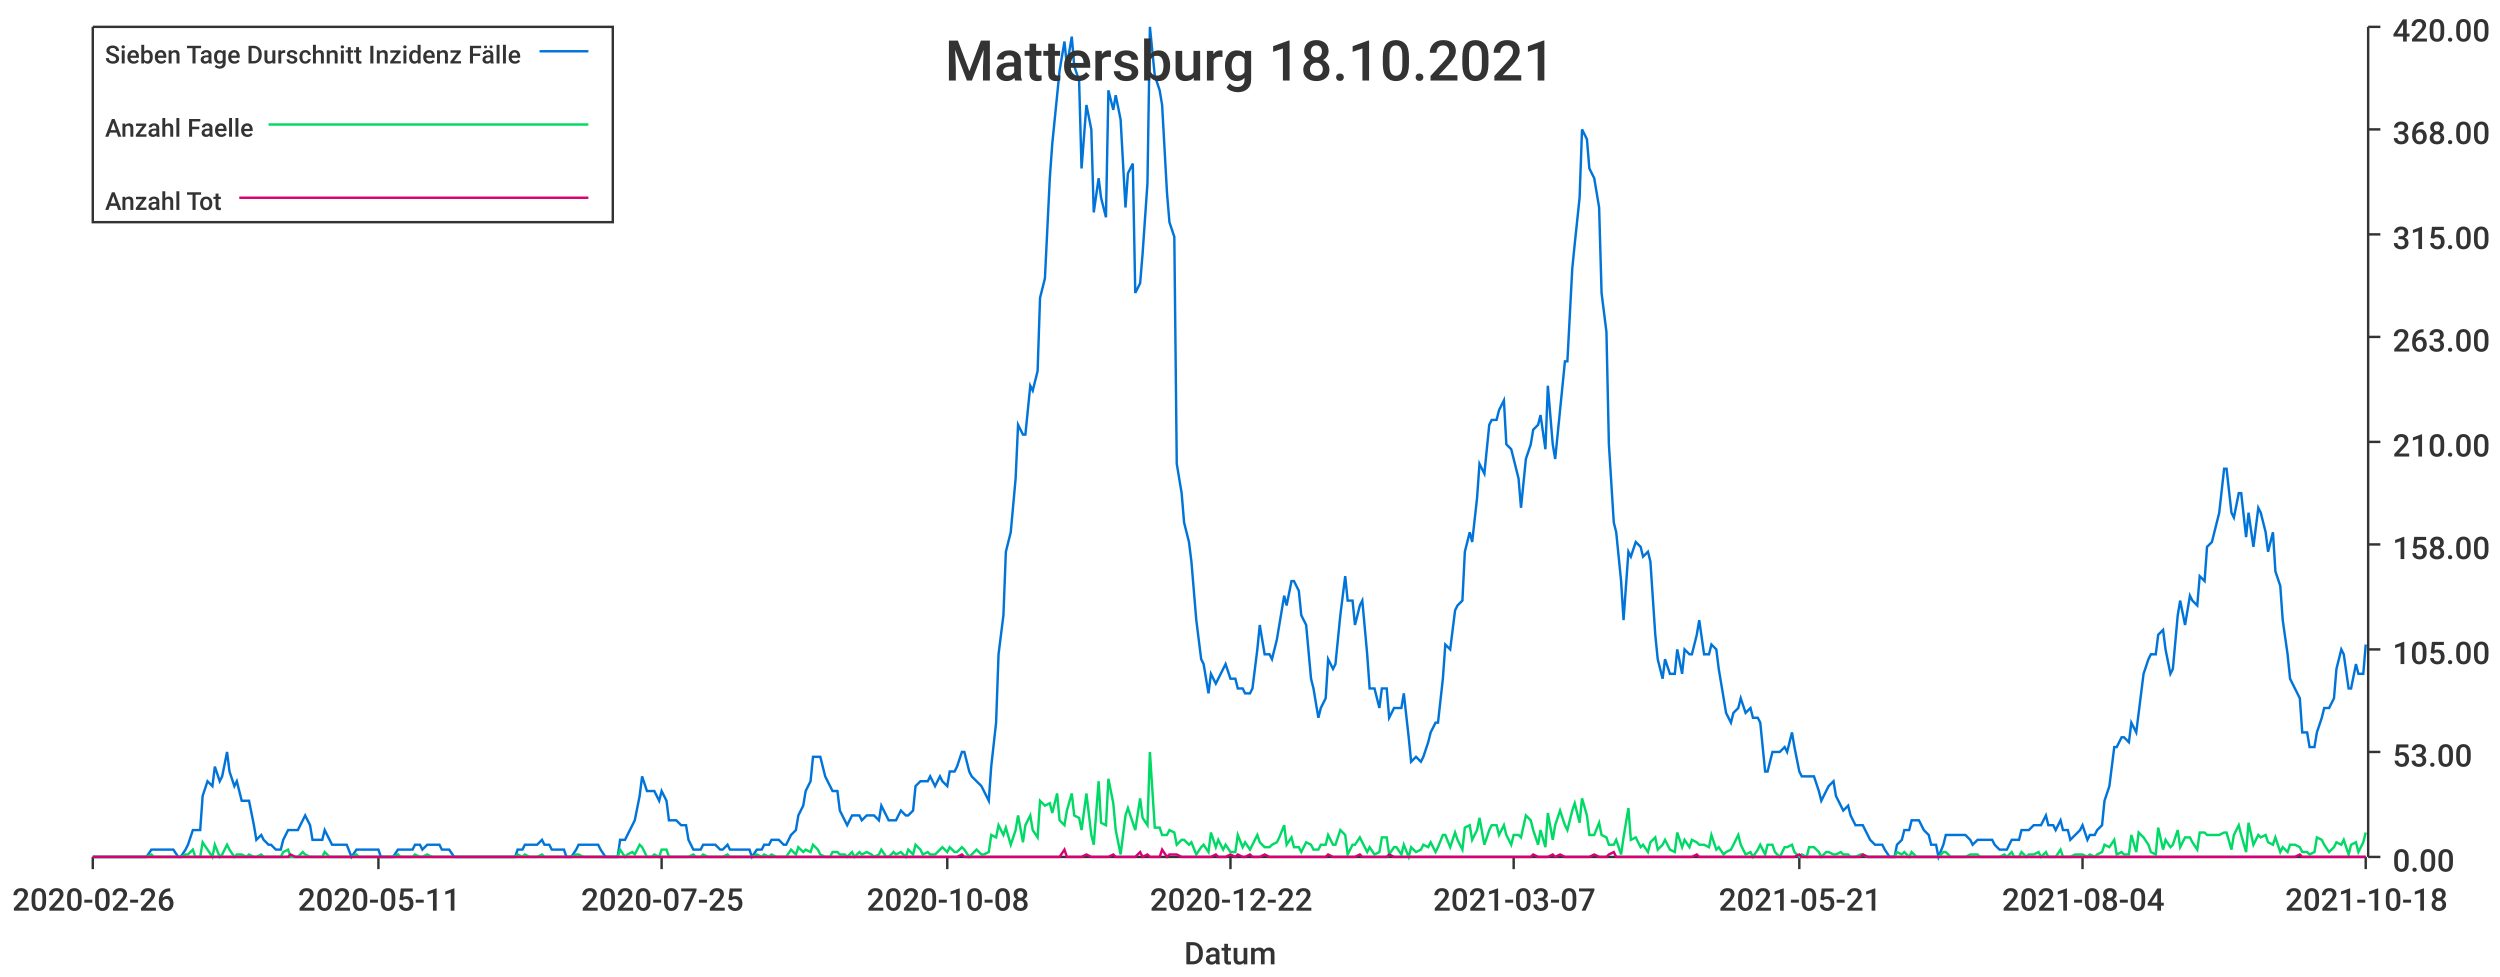
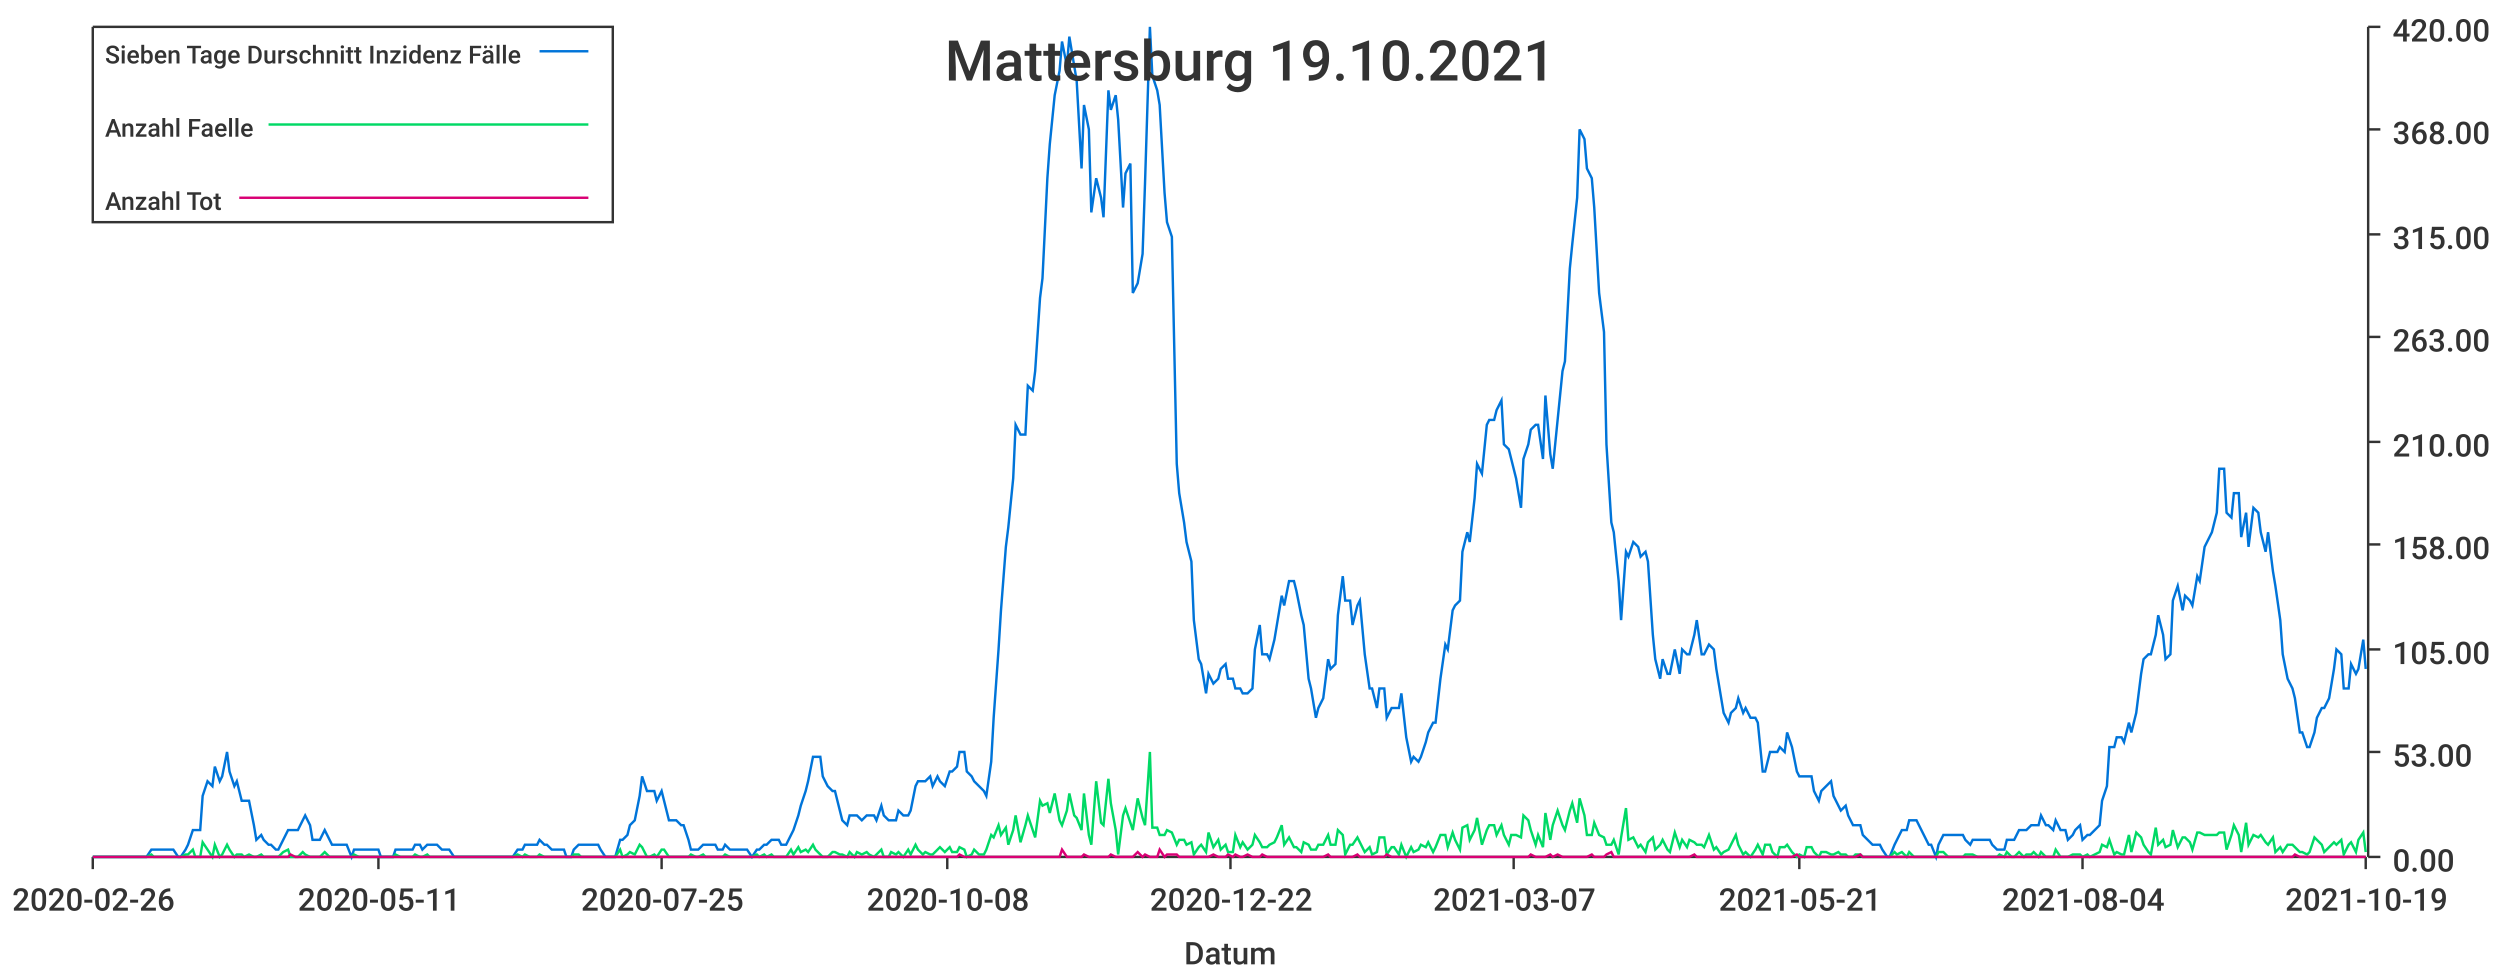
<svg xmlns="http://www.w3.org/2000/svg" width="1024" height="400">\n<path d="M 0 0 L 1024 0 L 1024 400 L 0 400 L 0 0" style="stroke-width:0;stroke:rgba(255,255,255,1.0);fill:rgba(255,255,255,1.0)" />
  <path d="M 38 11 L 969 11 L 969 351 L 38 351 L 38 11" style="stroke-width:0;stroke:rgba(255,255,255,1.0);fill:rgba(255,255,255,1.0)" />
  <path d="M 38 351 L 969 351" style="stroke-width:1;stroke:rgba(51,51,51,1.0);fill:none" />
  <path d="M 38 351 L 38 356" style="stroke-width:1;stroke:rgba(51,51,51,1.0);fill:none" />
  <text x="5" y="373" style="stroke-width:0;stroke:none;fill:rgba(51,51,51,1.0);font-size:12.8px;font-family:'Roboto Medium',sans-serif">2020-02-26</text>
  <path d="M 155 351 L 155 356" style="stroke-width:1;stroke:rgba(51,51,51,1.0);fill:none" />
  <text x="122" y="373" style="stroke-width:0;stroke:none;fill:rgba(51,51,51,1.0);font-size:12.8px;font-family:'Roboto Medium',sans-serif">2020-05-11</text>
  <path d="M 271 351 L 271 356" style="stroke-width:1;stroke:rgba(51,51,51,1.0);fill:none" />
  <text x="238" y="373" style="stroke-width:0;stroke:none;fill:rgba(51,51,51,1.0);font-size:12.8px;font-family:'Roboto Medium',sans-serif">2020-07-25</text>
  <path d="M 388 351 L 388 356" style="stroke-width:1;stroke:rgba(51,51,51,1.0);fill:none" />
  <text x="355" y="373" style="stroke-width:0;stroke:none;fill:rgba(51,51,51,1.0);font-size:12.8px;font-family:'Roboto Medium',sans-serif">2020-10-08</text>
  <path d="M 504 351 L 504 356" style="stroke-width:1;stroke:rgba(51,51,51,1.0);fill:none" />
  <text x="471" y="373" style="stroke-width:0;stroke:none;fill:rgba(51,51,51,1.0);font-size:12.8px;font-family:'Roboto Medium',sans-serif">2020-12-22</text>
  <path d="M 620 351 L 620 356" style="stroke-width:1;stroke:rgba(51,51,51,1.0);fill:none" />
  <text x="587" y="373" style="stroke-width:0;stroke:none;fill:rgba(51,51,51,1.0);font-size:12.8px;font-family:'Roboto Medium',sans-serif">2021-03-07</text>
  <path d="M 737 351 L 737 356" style="stroke-width:1;stroke:rgba(51,51,51,1.0);fill:none" />
  <text x="704" y="373" style="stroke-width:0;stroke:none;fill:rgba(51,51,51,1.0);font-size:12.8px;font-family:'Roboto Medium',sans-serif">2021-05-21</text>
  <path d="M 853 351 L 853 356" style="stroke-width:1;stroke:rgba(51,51,51,1.0);fill:none" />
  <text x="820" y="373" style="stroke-width:0;stroke:none;fill:rgba(51,51,51,1.0);font-size:12.8px;font-family:'Roboto Medium',sans-serif">2021-08-04</text>
  <path d="M 969 351 L 969 356" style="stroke-width:1;stroke:rgba(51,51,51,1.0);fill:none" />
-   <text x="936" y="373" style="stroke-width:0;stroke:none;fill:rgba(51,51,51,1.0);font-size:12.8px;font-family:'Roboto Medium',sans-serif">2021-10-18</text>
+   <text x="936" y="373" style="stroke-width:0;stroke:none;fill:rgba(51,51,51,1.0);font-size:12.8px;font-family:'Roboto Medium',sans-serif">2021-10-19</text>
  <text x="485" y="395" style="stroke-width:0;stroke:none;fill:rgba(51,51,51,1.0);font-size:12.8px;font-family:'Roboto Medium',sans-serif">Datum</text>
  <path d="M 970 351 L 970 11" style="stroke-width:1;stroke:rgba(51,51,51,1.0);fill:none" />
  <path d="M 970 351 L 975 351" style="stroke-width:1;stroke:rgba(51,51,51,1.0);fill:none" />
  <text x="980" y="357" style="stroke-width:0;stroke:none;fill:rgba(51,51,51,1.0);font-size:12.8px;font-family:'Roboto Medium',sans-serif">0.00</text>
  <path d="M 970 308 L 975 308" style="stroke-width:1;stroke:rgba(51,51,51,1.0);fill:none" />
  <text x="980" y="314" style="stroke-width:0;stroke:none;fill:rgba(51,51,51,1.0);font-size:12.8px;font-family:'Roboto Medium',sans-serif">53.00</text>
  <path d="M 970 266 L 975 266" style="stroke-width:1;stroke:rgba(51,51,51,1.0);fill:none" />
  <text x="980" y="272" style="stroke-width:0;stroke:none;fill:rgba(51,51,51,1.0);font-size:12.8px;font-family:'Roboto Medium',sans-serif">105.00</text>
  <path d="M 970 223 L 975 223" style="stroke-width:1;stroke:rgba(51,51,51,1.0);fill:none" />
  <text x="980" y="229" style="stroke-width:0;stroke:none;fill:rgba(51,51,51,1.0);font-size:12.8px;font-family:'Roboto Medium',sans-serif">158.00</text>
  <path d="M 970 181 L 975 181" style="stroke-width:1;stroke:rgba(51,51,51,1.0);fill:none" />
  <text x="980" y="187" style="stroke-width:0;stroke:none;fill:rgba(51,51,51,1.0);font-size:12.8px;font-family:'Roboto Medium',sans-serif">210.00</text>
  <path d="M 970 138 L 975 138" style="stroke-width:1;stroke:rgba(51,51,51,1.0);fill:none" />
  <text x="980" y="144" style="stroke-width:0;stroke:none;fill:rgba(51,51,51,1.0);font-size:12.8px;font-family:'Roboto Medium',sans-serif">263.00</text>
  <path d="M 970 96 L 975 96" style="stroke-width:1;stroke:rgba(51,51,51,1.0);fill:none" />
  <text x="980" y="102" style="stroke-width:0;stroke:none;fill:rgba(51,51,51,1.0);font-size:12.8px;font-family:'Roboto Medium',sans-serif">315.00</text>
  <path d="M 970 53 L 975 53" style="stroke-width:1;stroke:rgba(51,51,51,1.0);fill:none" />
  <text x="980" y="59" style="stroke-width:0;stroke:none;fill:rgba(51,51,51,1.0);font-size:12.8px;font-family:'Roboto Medium',sans-serif">368.00</text>
  <path d="M 970 11 L 975 11" style="stroke-width:1;stroke:rgba(51,51,51,1.0);fill:none" />
  <text x="980" y="17" style="stroke-width:0;stroke:none;fill:rgba(51,51,51,1.0);font-size:12.8px;font-family:'Roboto Medium',sans-serif">420.00</text>
-   <path d="M 38 351 L 40 351 L 42 351 L 43 351 L 45 351 L 46 351 L 48 351 L 49 351 L 51 351 L 52 351 L 54 351 L 56 351 L 57 351 L 59 351 L 60 351 L 62 348 L 63 348 L 65 348 L 66 348 L 68 348 L 70 348 L 71 348 L 73 351 L 74 351 L 76 348 L 77 346 L 79 340 L 80 340 L 82 340 L 83 326 L 85 320 L 87 322 L 88 314 L 90 320 L 91 318 L 93 308 L 94 316 L 96 322 L 97 320 L 99 328 L 101 328 L 102 328 L 104 338 L 105 344 L 107 342 L 108 344 L 110 346 L 111 346 L 113 348 L 115 348 L 116 344 L 118 340 L 119 340 L 121 340 L 122 340 L 124 336 L 125 334 L 127 338 L 128 344 L 130 344 L 132 344 L 133 340 L 135 344 L 136 346 L 138 346 L 139 346 L 141 346 L 142 346 L 144 351 L 146 348 L 147 348 L 149 348 L 150 348 L 152 348 L 153 348 L 155 348 L 156 351 L 158 351 L 160 351 L 161 351 L 163 348 L 164 348 L 166 348 L 167 348 L 169 348 L 170 346 L 172 346 L 173 348 L 175 346 L 177 346 L 178 346 L 180 346 L 181 348 L 183 348 L 184 348 L 186 351 L 187 351 L 189 351 L 191 351 L 192 351 L 194 351 L 195 351 L 197 351 L 198 351 L 200 351 L 201 351 L 203 351 L 205 351 L 206 351 L 208 351 L 209 351 L 211 351 L 212 348 L 214 348 L 215 346 L 217 346 L 218 346 L 220 346 L 222 344 L 223 346 L 225 346 L 226 348 L 228 348 L 229 348 L 231 348 L 232 351 L 234 351 L 236 348 L 237 346 L 239 346 L 240 346 L 242 346 L 243 346 L 245 346 L 246 348 L 248 351 L 250 351 L 251 351 L 253 351 L 254 344 L 256 344 L 257 342 L 259 338 L 260 336 L 262 326 L 263 318 L 265 324 L 267 324 L 268 324 L 270 328 L 271 324 L 273 328 L 274 336 L 276 336 L 277 336 L 279 338 L 281 338 L 282 344 L 284 348 L 285 348 L 287 348 L 288 346 L 290 346 L 291 346 L 293 346 L 295 348 L 296 348 L 298 346 L 299 348 L 301 348 L 302 348 L 304 348 L 305 348 L 307 348 L 308 351 L 310 348 L 312 348 L 313 346 L 315 346 L 316 344 L 318 344 L 319 344 L 321 346 L 322 346 L 324 342 L 326 340 L 327 334 L 329 330 L 330 324 L 332 320 L 333 310 L 335 310 L 336 310 L 338 318 L 340 322 L 341 324 L 343 324 L 344 332 L 346 336 L 347 338 L 349 334 L 350 334 L 352 334 L 353 336 L 355 334 L 357 334 L 358 334 L 360 336 L 361 330 L 363 334 L 364 336 L 366 336 L 367 336 L 369 332 L 371 334 L 372 334 L 374 332 L 375 322 L 377 320 L 378 320 L 380 320 L 381 318 L 383 322 L 385 318 L 386 320 L 388 322 L 389 316 L 391 316 L 392 314 L 394 308 L 395 308 L 397 316 L 398 318 L 400 320 L 402 322 L 403 324 L 405 328 L 406 314 L 408 296 L 409 268 L 411 252 L 412 226 L 414 218 L 416 196 L 417 174 L 419 178 L 420 178 L 422 158 L 423 160 L 425 152 L 426 122 L 428 114 L 430 73 L 431 59 L 433 39 L 434 29 L 436 17 L 437 27 L 439 15 L 440 27 L 442 33 L 443 69 L 445 43 L 447 53 L 448 87 L 450 73 L 451 81 L 453 89 L 454 37 L 456 45 L 457 39 L 459 49 L 461 85 L 462 71 L 464 67 L 465 120 L 467 116 L 468 104 L 470 75 L 471 11 L 473 31 L 475 37 L 476 43 L 478 79 L 479 91 L 481 97 L 482 190 L 484 202 L 485 214 L 487 222 L 488 230 L 490 254 L 492 270 L 493 272 L 495 284 L 496 276 L 498 280 L 499 278 L 501 274 L 502 272 L 504 278 L 506 278 L 507 282 L 509 282 L 510 284 L 512 284 L 513 282 L 515 266 L 516 256 L 518 268 L 520 268 L 521 270 L 523 262 L 524 256 L 526 244 L 527 248 L 529 238 L 530 238 L 532 242 L 533 252 L 535 256 L 537 278 L 538 282 L 540 294 L 541 290 L 543 286 L 544 270 L 546 274 L 547 272 L 549 252 L 551 236 L 552 246 L 554 246 L 555 256 L 557 248 L 558 246 L 560 268 L 561 282 L 563 282 L 565 290 L 566 282 L 568 282 L 569 294 L 571 290 L 572 290 L 574 290 L 575 284 L 577 302 L 578 312 L 580 310 L 582 312 L 583 310 L 585 304 L 586 300 L 588 296 L 589 296 L 591 278 L 592 264 L 594 266 L 596 250 L 597 248 L 599 246 L 600 226 L 602 218 L 603 222 L 605 204 L 606 190 L 608 194 L 610 174 L 611 172 L 613 172 L 614 168 L 616 164 L 617 182 L 619 184 L 620 188 L 622 196 L 623 208 L 625 188 L 627 182 L 628 176 L 630 174 L 631 170 L 633 184 L 634 158 L 636 182 L 637 188 L 639 168 L 641 148 L 642 148 L 644 110 L 645 100 L 647 81 L 648 53 L 650 57 L 651 69 L 653 73 L 655 85 L 656 120 L 658 136 L 659 182 L 661 214 L 662 218 L 664 238 L 665 254 L 667 226 L 668 228 L 670 222 L 672 224 L 673 228 L 675 226 L 676 230 L 678 260 L 679 270 L 681 278 L 682 270 L 684 276 L 686 276 L 687 266 L 689 276 L 690 266 L 692 268 L 693 268 L 695 260 L 696 254 L 698 268 L 700 268 L 701 264 L 703 266 L 704 274 L 706 286 L 707 292 L 709 296 L 710 292 L 712 290 L 713 286 L 715 292 L 717 290 L 718 294 L 720 294 L 721 296 L 723 316 L 724 316 L 726 308 L 727 308 L 729 308 L 731 306 L 732 308 L 734 300 L 735 306 L 737 316 L 738 318 L 740 318 L 741 318 L 743 318 L 745 324 L 746 328 L 748 324 L 749 322 L 751 320 L 752 326 L 754 330 L 755 332 L 757 330 L 758 334 L 760 338 L 762 338 L 763 338 L 765 342 L 766 344 L 768 346 L 769 346 L 771 346 L 772 348 L 774 351 L 776 351 L 777 346 L 779 344 L 780 340 L 782 340 L 783 336 L 785 336 L 786 336 L 788 340 L 790 342 L 791 346 L 793 346 L 794 351 L 796 346 L 797 342 L 799 342 L 800 342 L 802 342 L 803 342 L 805 342 L 807 344 L 808 346 L 810 344 L 811 344 L 813 344 L 814 344 L 816 344 L 817 346 L 819 348 L 821 348 L 822 348 L 824 344 L 825 344 L 827 344 L 828 340 L 830 340 L 831 340 L 833 338 L 835 338 L 836 338 L 838 334 L 839 338 L 841 338 L 842 340 L 844 336 L 845 340 L 847 340 L 848 344 L 850 342 L 852 340 L 853 338 L 855 344 L 856 342 L 858 342 L 859 340 L 861 338 L 862 328 L 864 322 L 866 306 L 867 306 L 869 302 L 870 302 L 872 304 L 873 296 L 875 300 L 876 292 L 878 276 L 880 270 L 881 268 L 883 268 L 884 260 L 886 258 L 887 266 L 889 276 L 890 274 L 892 252 L 893 246 L 895 256 L 897 244 L 898 246 L 900 248 L 901 236 L 903 238 L 904 224 L 906 222 L 907 218 L 909 210 L 911 192 L 912 192 L 914 210 L 915 212 L 917 202 L 918 202 L 920 220 L 921 210 L 923 224 L 925 208 L 926 210 L 928 218 L 929 226 L 931 218 L 932 234 L 934 240 L 935 254 L 937 268 L 938 278 L 940 282 L 942 286 L 943 300 L 945 300 L 946 306 L 948 306 L 949 300 L 951 294 L 952 290 L 954 290 L 956 286 L 957 274 L 959 266 L 960 268 L 962 282 L 963 282 L 965 272 L 966 276 L 968 276 L 969 264" style="stroke-width:1;stroke:rgba(0,116,217,1.0);fill:none" />
-   <path d="M 38 351 L 40 351 L 42 351 L 43 351 L 45 351 L 46 351 L 48 351 L 49 351 L 51 351 L 52 351 L 54 351 L 56 351 L 57 351 L 59 351 L 60 351 L 62 350 L 63 351 L 65 351 L 66 351 L 68 351 L 70 351 L 71 351 L 73 351 L 74 351 L 76 350 L 77 350 L 79 348 L 80 351 L 82 351 L 83 345 L 85 348 L 87 351 L 88 346 L 90 351 L 91 350 L 93 346 L 94 348 L 96 351 L 97 350 L 99 350 L 101 351 L 102 350 L 104 351 L 105 351 L 107 350 L 108 351 L 110 351 L 111 351 L 113 351 L 115 351 L 116 349 L 118 348 L 119 351 L 121 351 L 122 351 L 124 349 L 125 350 L 127 351 L 128 351 L 130 351 L 132 351 L 133 349 L 135 351 L 136 351 L 138 351 L 139 351 L 141 351 L 142 351 L 144 351 L 146 350 L 147 351 L 149 351 L 150 351 L 152 351 L 153 351 L 155 351 L 156 351 L 158 351 L 160 351 L 161 351 L 163 350 L 164 351 L 166 351 L 167 351 L 169 351 L 170 350 L 172 351 L 173 351 L 175 350 L 177 351 L 178 351 L 180 351 L 181 351 L 183 351 L 184 351 L 186 351 L 187 351 L 189 351 L 191 351 L 192 351 L 194 351 L 195 351 L 197 351 L 198 351 L 200 351 L 201 351 L 203 351 L 205 351 L 206 351 L 208 351 L 209 351 L 211 351 L 212 350 L 214 351 L 215 350 L 217 351 L 218 351 L 220 351 L 222 350 L 223 351 L 225 351 L 226 351 L 228 351 L 229 351 L 231 351 L 232 351 L 234 351 L 236 350 L 237 350 L 239 351 L 240 351 L 242 351 L 243 351 L 245 351 L 246 351 L 248 351 L 250 351 L 251 351 L 253 351 L 254 348 L 256 351 L 257 350 L 259 349 L 260 350 L 262 346 L 263 347 L 265 351 L 267 351 L 268 350 L 270 351 L 271 348 L 273 348 L 274 351 L 276 351 L 277 351 L 279 351 L 281 351 L 282 351 L 284 350 L 285 351 L 287 351 L 288 350 L 290 351 L 291 351 L 293 351 L 295 351 L 296 351 L 298 350 L 299 351 L 301 351 L 302 351 L 304 351 L 305 351 L 307 351 L 308 351 L 310 350 L 312 351 L 313 350 L 315 351 L 316 350 L 318 351 L 319 351 L 321 351 L 322 351 L 324 348 L 326 350 L 327 347 L 329 349 L 330 348 L 332 349 L 333 346 L 335 348 L 336 350 L 338 351 L 340 351 L 341 349 L 343 349 L 344 350 L 346 350 L 347 351 L 349 349 L 350 351 L 352 349 L 353 350 L 355 349 L 357 350 L 358 351 L 360 350 L 361 348 L 363 351 L 364 351 L 366 349 L 367 350 L 369 349 L 371 351 L 372 348 L 374 350 L 375 346 L 377 348 L 378 350 L 380 349 L 381 350 L 383 350 L 385 348 L 386 347 L 388 349 L 389 347 L 391 349 L 392 349 L 394 347 L 395 348 L 397 351 L 398 350 L 400 348 L 402 350 L 403 350 L 405 349 L 406 342 L 408 343 L 409 338 L 411 342 L 412 339 L 414 346 L 416 340 L 417 334 L 419 345 L 420 338 L 422 334 L 423 340 L 425 343 L 426 328 L 428 330 L 430 329 L 431 333 L 433 325 L 434 336 L 436 338 L 437 332 L 439 325 L 440 334 L 442 335 L 443 340 L 445 325 L 447 342 L 448 346 L 450 320 L 451 337 L 453 338 L 454 319 L 456 329 L 457 340 L 459 350 L 461 334 L 462 331 L 464 337 L 465 340 L 467 327 L 468 335 L 470 338 L 471 308 L 473 339 L 475 339 L 476 342 L 478 342 L 479 340 L 481 341 L 482 346 L 484 344 L 485 344 L 487 346 L 488 345 L 490 350 L 492 347 L 493 346 L 495 349 L 496 341 L 498 347 L 499 344 L 501 348 L 502 346 L 504 349 L 506 349 L 507 342 L 509 347 L 510 345 L 512 348 L 513 346 L 515 342 L 516 345 L 518 347 L 520 347 L 521 346 L 523 345 L 524 343 L 526 338 L 527 346 L 529 343 L 530 347 L 532 347 L 533 349 L 535 345 L 537 346 L 538 348 L 540 348 L 541 346 L 543 346 L 544 342 L 546 346 L 547 346 L 549 340 L 551 342 L 552 350 L 554 346 L 555 346 L 557 343 L 558 345 L 560 349 L 561 347 L 563 350 L 565 349 L 566 343 L 568 343 L 569 350 L 571 347 L 572 347 L 574 350 L 575 346 L 577 351 L 578 347 L 580 349 L 582 348 L 583 346 L 585 347 L 586 345 L 588 349 L 589 347 L 591 342 L 592 342 L 594 347 L 596 341 L 597 344 L 599 348 L 600 339 L 602 338 L 603 344 L 605 340 L 606 335 L 608 346 L 610 340 L 611 338 L 613 338 L 614 342 L 616 338 L 617 342 L 619 346 L 620 342 L 622 342 L 623 343 L 625 334 L 627 336 L 628 340 L 630 346 L 631 340 L 633 347 L 634 333 L 636 344 L 637 338 L 639 332 L 641 338 L 642 340 L 644 332 L 645 329 L 647 337 L 648 327 L 650 334 L 651 342 L 653 342 L 655 337 L 656 342 L 658 343 L 659 346 L 661 346 L 662 344 L 664 350 L 665 343 L 667 331 L 668 344 L 670 343 L 672 347 L 673 346 L 675 349 L 676 345 L 678 343 L 679 348 L 681 346 L 682 344 L 684 348 L 686 349 L 687 341 L 689 347 L 690 344 L 692 347 L 693 344 L 695 345 L 696 346 L 698 346 L 700 347 L 701 342 L 703 348 L 704 347 L 706 350 L 707 349 L 709 348 L 710 346 L 712 342 L 713 346 L 715 350 L 717 349 L 718 351 L 720 348 L 721 346 L 723 350 L 724 346 L 726 346 L 727 349 L 729 351 L 731 347 L 732 347 L 734 346 L 735 349 L 737 351 L 738 350 L 740 351 L 741 347 L 743 347 L 745 349 L 746 351 L 748 349 L 749 349 L 751 350 L 752 350 L 754 349 L 755 350 L 757 350 L 758 351 L 760 351 L 762 350 L 763 350 L 765 351 L 766 351 L 768 351 L 769 351 L 771 351 L 772 351 L 774 351 L 776 351 L 777 349 L 779 350 L 780 349 L 782 351 L 783 349 L 785 351 L 786 351 L 788 351 L 790 351 L 791 351 L 793 351 L 794 351 L 796 349 L 797 349 L 799 351 L 800 351 L 802 351 L 803 351 L 805 351 L 807 350 L 808 350 L 810 350 L 811 351 L 813 351 L 814 351 L 816 351 L 817 351 L 819 351 L 821 350 L 822 351 L 824 349 L 825 351 L 827 351 L 828 349 L 830 351 L 831 350 L 833 350 L 835 349 L 836 351 L 838 349 L 839 351 L 841 351 L 842 351 L 844 348 L 845 351 L 847 351 L 848 351 L 850 350 L 852 350 L 853 350 L 855 351 L 856 350 L 858 351 L 859 350 L 861 349 L 862 346 L 864 347 L 866 344 L 867 350 L 869 349 L 870 350 L 872 350 L 873 342 L 875 349 L 876 341 L 878 343 L 880 346 L 881 349 L 883 350 L 884 339 L 886 348 L 887 344 L 889 347 L 890 346 L 892 340 L 893 347 L 895 343 L 897 343 L 898 345 L 900 348 L 901 341 L 903 341 L 904 342 L 906 342 L 907 342 L 909 342 L 911 341 L 912 341 L 914 348 L 915 342 L 917 338 L 918 342 L 920 349 L 921 337 L 923 346 L 925 342 L 926 343 L 928 342 L 929 345 L 931 346 L 932 343 L 934 349 L 935 347 L 937 349 L 938 346 L 940 346 L 942 347 L 943 349 L 945 349 L 946 350 L 948 349 L 949 343 L 951 344 L 952 346 L 954 349 L 956 347 L 957 345 L 959 346 L 960 344 L 962 350 L 963 346 L 965 345 L 966 349 L 968 345 L 969 341" style="stroke-width:1;stroke:rgba(0,217,101,1.0);fill:none" />
-   <path d="M 38 351 L 40 351 L 42 351 L 43 351 L 45 351 L 46 351 L 48 351 L 49 351 L 51 351 L 52 351 L 54 351 L 56 351 L 57 351 L 59 351 L 60 351 L 62 351 L 63 351 L 65 351 L 66 351 L 68 351 L 70 351 L 71 351 L 73 351 L 74 351 L 76 351 L 77 351 L 79 351 L 80 351 L 82 351 L 83 351 L 85 351 L 87 351 L 88 351 L 90 351 L 91 351 L 93 351 L 94 351 L 96 351 L 97 351 L 99 351 L 101 351 L 102 351 L 104 351 L 105 351 L 107 351 L 108 351 L 110 351 L 111 351 L 113 351 L 115 351 L 116 351 L 118 351 L 119 350 L 121 351 L 122 351 L 124 351 L 125 351 L 127 351 L 128 351 L 130 351 L 132 351 L 133 351 L 135 351 L 136 351 L 138 351 L 139 351 L 141 351 L 142 351 L 144 351 L 146 351 L 147 351 L 149 351 L 150 351 L 152 351 L 153 351 L 155 351 L 156 351 L 158 351 L 160 351 L 161 351 L 163 351 L 164 351 L 166 351 L 167 351 L 169 351 L 170 351 L 172 351 L 173 351 L 175 351 L 177 351 L 178 351 L 180 351 L 181 351 L 183 351 L 184 351 L 186 351 L 187 351 L 189 351 L 191 351 L 192 351 L 194 351 L 195 351 L 197 351 L 198 351 L 200 351 L 201 351 L 203 351 L 205 351 L 206 351 L 208 351 L 209 351 L 211 351 L 212 351 L 214 351 L 215 351 L 217 351 L 218 351 L 220 351 L 222 351 L 223 351 L 225 351 L 226 351 L 228 351 L 229 351 L 231 351 L 232 351 L 234 351 L 236 351 L 237 351 L 239 351 L 240 351 L 242 351 L 243 351 L 245 351 L 246 351 L 248 351 L 250 351 L 251 351 L 253 351 L 254 351 L 256 351 L 257 351 L 259 351 L 260 351 L 262 351 L 263 351 L 265 351 L 267 351 L 268 351 L 270 351 L 271 351 L 273 351 L 274 351 L 276 351 L 277 351 L 279 351 L 281 351 L 282 351 L 284 351 L 285 351 L 287 351 L 288 351 L 290 351 L 291 351 L 293 351 L 295 351 L 296 351 L 298 351 L 299 351 L 301 351 L 302 351 L 304 351 L 305 351 L 307 351 L 308 351 L 310 351 L 312 351 L 313 351 L 315 351 L 316 351 L 318 351 L 319 351 L 321 351 L 322 351 L 324 351 L 326 351 L 327 351 L 329 351 L 330 351 L 332 351 L 333 351 L 335 351 L 336 351 L 338 351 L 340 351 L 341 351 L 343 351 L 344 351 L 346 351 L 347 351 L 349 351 L 350 351 L 352 351 L 353 351 L 355 351 L 357 351 L 358 351 L 360 351 L 361 351 L 363 351 L 364 351 L 366 351 L 367 351 L 369 351 L 371 351 L 372 351 L 374 351 L 375 351 L 377 351 L 378 351 L 380 351 L 381 351 L 383 351 L 385 351 L 386 351 L 388 351 L 389 351 L 391 351 L 392 351 L 394 350 L 395 351 L 397 351 L 398 351 L 400 351 L 402 351 L 403 351 L 405 351 L 406 351 L 408 351 L 409 351 L 411 351 L 412 351 L 414 351 L 416 351 L 417 351 L 419 351 L 420 351 L 422 351 L 423 351 L 425 351 L 426 351 L 428 351 L 430 351 L 431 351 L 433 351 L 434 351 L 436 348 L 437 351 L 439 351 L 440 351 L 442 351 L 443 351 L 445 350 L 447 351 L 448 351 L 450 351 L 451 351 L 453 351 L 454 351 L 456 350 L 457 351 L 459 351 L 461 351 L 462 351 L 464 351 L 465 351 L 467 349 L 468 351 L 470 350 L 471 351 L 473 351 L 475 351 L 476 348 L 478 351 L 479 350 L 481 350 L 482 350 L 484 351 L 485 351 L 487 351 L 488 351 L 490 351 L 492 351 L 493 351 L 495 351 L 496 351 L 498 350 L 499 351 L 501 351 L 502 351 L 504 350 L 506 351 L 507 350 L 509 351 L 510 351 L 512 350 L 513 351 L 515 351 L 516 351 L 518 350 L 520 351 L 521 351 L 523 351 L 524 351 L 526 351 L 527 351 L 529 351 L 530 351 L 532 351 L 533 351 L 535 351 L 537 351 L 538 351 L 540 351 L 541 351 L 543 351 L 544 350 L 546 351 L 547 351 L 549 351 L 551 351 L 552 351 L 554 351 L 555 351 L 557 350 L 558 351 L 560 351 L 561 351 L 563 351 L 565 351 L 566 351 L 568 351 L 569 350 L 571 351 L 572 351 L 574 351 L 575 351 L 577 351 L 578 351 L 580 351 L 582 351 L 583 351 L 585 351 L 586 351 L 588 351 L 589 351 L 591 351 L 592 351 L 594 351 L 596 351 L 597 351 L 599 351 L 600 351 L 602 351 L 603 351 L 605 351 L 606 351 L 608 351 L 610 351 L 611 351 L 613 351 L 614 351 L 616 351 L 617 351 L 619 351 L 620 351 L 622 351 L 623 351 L 625 351 L 627 351 L 628 350 L 630 351 L 631 351 L 633 351 L 634 351 L 636 350 L 637 351 L 639 350 L 641 351 L 642 351 L 644 351 L 645 351 L 647 351 L 648 351 L 650 351 L 651 351 L 653 350 L 655 351 L 656 351 L 658 351 L 659 350 L 661 349 L 662 351 L 664 351 L 665 351 L 667 351 L 668 351 L 670 351 L 672 351 L 673 351 L 675 351 L 676 351 L 678 351 L 679 351 L 681 351 L 682 351 L 684 351 L 686 351 L 687 351 L 689 351 L 690 351 L 692 351 L 693 351 L 695 350 L 696 351 L 698 351 L 700 351 L 701 351 L 703 351 L 704 351 L 706 351 L 707 351 L 709 351 L 710 351 L 712 351 L 713 351 L 715 351 L 717 351 L 718 351 L 720 351 L 721 351 L 723 351 L 724 351 L 726 351 L 727 351 L 729 351 L 731 351 L 732 351 L 734 351 L 735 351 L 737 350 L 738 351 L 740 351 L 741 351 L 743 351 L 745 351 L 746 351 L 748 351 L 749 351 L 751 351 L 752 351 L 754 351 L 755 351 L 757 351 L 758 351 L 760 351 L 762 351 L 763 350 L 765 351 L 766 351 L 768 351 L 769 351 L 771 351 L 772 351 L 774 351 L 776 351 L 777 351 L 779 351 L 780 351 L 782 351 L 783 351 L 785 351 L 786 351 L 788 351 L 790 351 L 791 351 L 793 351 L 794 351 L 796 351 L 797 351 L 799 351 L 800 351 L 802 351 L 803 351 L 805 351 L 807 351 L 808 351 L 810 351 L 811 351 L 813 351 L 814 351 L 816 351 L 817 351 L 819 351 L 821 351 L 822 351 L 824 351 L 825 351 L 827 351 L 828 351 L 830 351 L 831 351 L 833 351 L 835 351 L 836 351 L 838 351 L 839 351 L 841 351 L 842 351 L 844 351 L 845 351 L 847 351 L 848 351 L 850 351 L 852 351 L 853 351 L 855 351 L 856 351 L 858 351 L 859 351 L 861 351 L 862 351 L 864 351 L 866 351 L 867 351 L 869 351 L 870 351 L 872 351 L 873 351 L 875 351 L 876 351 L 878 351 L 880 351 L 881 351 L 883 351 L 884 351 L 886 351 L 887 351 L 889 351 L 890 351 L 892 351 L 893 351 L 895 351 L 897 351 L 898 351 L 900 351 L 901 351 L 903 351 L 904 351 L 906 351 L 907 351 L 909 351 L 911 351 L 912 351 L 914 351 L 915 351 L 917 351 L 918 351 L 920 351 L 921 351 L 923 351 L 925 351 L 926 351 L 928 351 L 929 351 L 931 351 L 932 351 L 934 351 L 935 351 L 937 351 L 938 351 L 940 351 L 942 350 L 943 351 L 945 351 L 946 351 L 948 351 L 949 351 L 951 351 L 952 351 L 954 351 L 956 351 L 957 351 L 959 351 L 960 351 L 962 351 L 963 351 L 965 351 L 966 351 L 968 351 L 969 351" style="stroke-width:1;stroke:rgba(217,0,116,1.0);fill:none" />
-   <text x="387" y="33" style="stroke-width:0;stroke:none;fill:rgba(51,51,51,1.0);font-size:23.0px;font-family:'Roboto Medium',sans-serif">Mattersburg 18.10.2021</text>
+   <path d="M 38 351 L 40 351 L 42 351 L 43 351 L 45 351 L 46 351 L 48 351 L 49 351 L 51 351 L 52 351 L 54 351 L 56 351 L 57 351 L 59 351 L 60 351 L 62 348 L 63 348 L 65 348 L 66 348 L 68 348 L 69 348 L 71 348 L 73 351 L 74 351 L 76 348 L 77 346 L 79 340 L 80 340 L 82 340 L 83 326 L 85 320 L 87 322 L 88 314 L 90 320 L 91 318 L 93 308 L 94 316 L 96 322 L 97 320 L 99 328 L 100 328 L 102 328 L 104 338 L 105 344 L 107 342 L 108 344 L 110 346 L 111 346 L 113 348 L 114 348 L 116 344 L 118 340 L 119 340 L 121 340 L 122 340 L 124 336 L 125 334 L 127 338 L 128 344 L 130 344 L 131 344 L 133 340 L 135 344 L 136 346 L 138 346 L 139 346 L 141 346 L 142 346 L 144 351 L 145 348 L 147 348 L 148 348 L 150 348 L 152 348 L 153 348 L 155 348 L 156 351 L 158 351 L 159 351 L 161 351 L 162 348 L 164 348 L 166 348 L 167 348 L 169 348 L 170 346 L 172 346 L 173 348 L 175 346 L 176 346 L 178 346 L 179 346 L 181 348 L 183 348 L 184 348 L 186 351 L 187 351 L 189 351 L 190 351 L 192 351 L 193 351 L 195 351 L 197 351 L 198 351 L 200 351 L 201 351 L 203 351 L 204 351 L 206 351 L 207 351 L 209 351 L 210 351 L 212 348 L 214 348 L 215 346 L 217 346 L 218 346 L 220 346 L 221 344 L 223 346 L 224 346 L 226 348 L 227 348 L 229 348 L 231 348 L 232 351 L 234 351 L 235 348 L 237 346 L 238 346 L 240 346 L 241 346 L 243 346 L 245 346 L 246 348 L 248 351 L 249 351 L 251 351 L 252 351 L 254 344 L 255 344 L 257 342 L 258 338 L 260 336 L 262 326 L 263 318 L 265 324 L 266 324 L 268 324 L 269 328 L 271 324 L 272 328 L 274 336 L 276 336 L 277 336 L 279 338 L 280 338 L 282 344 L 283 348 L 285 348 L 286 348 L 288 346 L 289 346 L 291 346 L 293 346 L 294 348 L 296 348 L 297 346 L 299 348 L 300 348 L 302 348 L 303 348 L 305 348 L 306 348 L 308 351 L 310 348 L 311 348 L 313 346 L 314 346 L 316 344 L 317 344 L 319 344 L 320 346 L 322 346 L 324 342 L 325 340 L 327 334 L 328 330 L 330 324 L 331 320 L 333 310 L 334 310 L 336 310 L 337 318 L 339 322 L 341 324 L 342 324 L 344 332 L 345 336 L 347 338 L 348 334 L 350 334 L 351 334 L 353 336 L 355 334 L 356 334 L 358 334 L 359 336 L 361 330 L 362 334 L 364 336 L 365 336 L 367 336 L 368 332 L 370 334 L 372 334 L 373 332 L 375 322 L 376 320 L 378 320 L 379 320 L 381 318 L 382 322 L 384 318 L 385 320 L 387 322 L 389 316 L 390 316 L 392 314 L 393 308 L 395 308 L 396 316 L 398 318 L 399 320 L 401 322 L 403 324 L 404 326 L 406 312 L 407 294 L 409 266 L 410 250 L 412 224 L 413 216 L 415 196 L 416 174 L 418 178 L 420 178 L 421 158 L 423 160 L 424 152 L 426 122 L 427 114 L 429 73 L 430 59 L 432 39 L 434 29 L 435 17 L 437 27 L 438 15 L 440 27 L 441 33 L 443 69 L 444 43 L 446 53 L 447 87 L 449 73 L 451 81 L 452 89 L 454 37 L 455 45 L 457 39 L 458 49 L 460 85 L 461 71 L 463 67 L 464 120 L 466 116 L 468 104 L 469 75 L 471 11 L 472 31 L 474 37 L 475 43 L 477 79 L 478 91 L 480 97 L 482 190 L 483 202 L 485 214 L 486 222 L 488 230 L 489 254 L 491 270 L 492 272 L 494 284 L 495 276 L 497 280 L 499 278 L 500 274 L 502 272 L 503 278 L 505 278 L 506 282 L 508 282 L 509 284 L 511 284 L 513 282 L 514 266 L 516 256 L 517 268 L 519 268 L 520 270 L 522 262 L 523 256 L 525 244 L 526 248 L 528 238 L 530 238 L 531 242 L 533 252 L 534 256 L 536 278 L 537 282 L 539 294 L 540 290 L 542 286 L 544 270 L 545 274 L 547 272 L 548 252 L 550 236 L 551 246 L 553 246 L 554 256 L 556 248 L 557 246 L 559 268 L 561 282 L 562 282 L 564 290 L 565 282 L 567 282 L 568 294 L 570 290 L 571 290 L 573 290 L 574 284 L 576 302 L 578 312 L 579 310 L 581 312 L 582 310 L 584 304 L 585 300 L 587 296 L 588 296 L 590 278 L 592 264 L 593 266 L 595 250 L 596 248 L 598 246 L 599 226 L 601 218 L 602 222 L 604 204 L 605 190 L 607 194 L 609 174 L 610 172 L 612 172 L 613 168 L 615 164 L 616 182 L 618 184 L 619 188 L 621 196 L 623 208 L 624 188 L 626 182 L 627 176 L 629 174 L 630 174 L 632 188 L 633 162 L 635 186 L 636 192 L 638 172 L 640 152 L 641 148 L 643 110 L 644 100 L 646 81 L 647 53 L 649 57 L 650 69 L 652 73 L 653 85 L 655 120 L 657 136 L 658 182 L 660 214 L 661 218 L 663 238 L 664 254 L 666 226 L 667 228 L 669 222 L 671 224 L 672 228 L 674 226 L 675 230 L 677 260 L 678 270 L 680 278 L 681 270 L 683 276 L 684 276 L 686 266 L 688 276 L 689 266 L 691 268 L 692 268 L 694 260 L 695 254 L 697 268 L 698 268 L 700 264 L 702 266 L 703 274 L 705 286 L 706 292 L 708 296 L 709 292 L 711 290 L 712 286 L 714 292 L 715 290 L 717 294 L 719 294 L 720 296 L 722 316 L 723 316 L 725 308 L 726 308 L 728 308 L 729 306 L 731 308 L 732 300 L 734 306 L 736 316 L 737 318 L 739 318 L 740 318 L 742 318 L 743 324 L 745 328 L 746 324 L 748 322 L 750 320 L 751 326 L 753 330 L 754 332 L 756 330 L 757 334 L 759 338 L 760 338 L 762 338 L 763 342 L 765 344 L 767 346 L 768 346 L 770 346 L 771 348 L 773 351 L 774 351 L 776 346 L 777 344 L 779 340 L 781 340 L 782 336 L 784 336 L 785 336 L 787 340 L 788 342 L 790 346 L 791 346 L 793 351 L 794 346 L 796 342 L 798 342 L 799 342 L 801 342 L 802 342 L 804 342 L 805 344 L 807 346 L 808 344 L 810 344 L 811 344 L 813 344 L 815 344 L 816 346 L 818 348 L 819 348 L 821 348 L 822 344 L 824 344 L 825 344 L 827 340 L 829 340 L 830 340 L 832 338 L 833 338 L 835 338 L 836 334 L 838 338 L 839 338 L 841 340 L 842 336 L 844 340 L 846 340 L 847 344 L 849 342 L 850 340 L 852 338 L 853 344 L 855 342 L 856 342 L 858 340 L 860 338 L 861 328 L 863 322 L 864 306 L 866 306 L 867 302 L 869 302 L 870 304 L 872 296 L 873 300 L 875 292 L 877 276 L 878 270 L 880 268 L 881 268 L 883 260 L 884 252 L 886 260 L 887 270 L 889 268 L 890 246 L 892 240 L 894 250 L 895 244 L 897 246 L 898 248 L 900 236 L 901 238 L 903 224 L 904 222 L 906 218 L 908 210 L 909 192 L 911 192 L 912 210 L 914 212 L 915 202 L 917 202 L 918 220 L 920 210 L 921 224 L 923 208 L 925 210 L 926 218 L 928 226 L 929 218 L 931 234 L 932 240 L 934 254 L 935 268 L 937 278 L 939 282 L 940 286 L 942 300 L 943 300 L 945 306 L 946 306 L 948 300 L 949 294 L 951 290 L 952 290 L 954 286 L 956 274 L 957 266 L 959 268 L 960 282 L 962 282 L 963 272 L 965 276 L 966 274 L 968 262 L 969 274" style="stroke-width:1;stroke:rgba(0,116,217,1.0);fill:none" />
+   <path d="M 38 351 L 40 351 L 42 351 L 43 351 L 45 351 L 46 351 L 48 351 L 49 351 L 51 351 L 52 351 L 54 351 L 56 351 L 57 351 L 59 351 L 60 351 L 62 350 L 63 351 L 65 351 L 66 351 L 68 351 L 69 351 L 71 351 L 73 351 L 74 351 L 76 350 L 77 350 L 79 348 L 80 351 L 82 351 L 83 345 L 85 348 L 87 351 L 88 346 L 90 351 L 91 350 L 93 346 L 94 348 L 96 351 L 97 350 L 99 350 L 100 351 L 102 350 L 104 351 L 105 351 L 107 350 L 108 351 L 110 351 L 111 351 L 113 351 L 114 351 L 116 349 L 118 348 L 119 351 L 121 351 L 122 351 L 124 349 L 125 350 L 127 351 L 128 351 L 130 351 L 131 351 L 133 349 L 135 351 L 136 351 L 138 351 L 139 351 L 141 351 L 142 351 L 144 351 L 145 350 L 147 351 L 148 351 L 150 351 L 152 351 L 153 351 L 155 351 L 156 351 L 158 351 L 159 351 L 161 351 L 162 350 L 164 351 L 166 351 L 167 351 L 169 351 L 170 350 L 172 351 L 173 351 L 175 350 L 176 351 L 178 351 L 179 351 L 181 351 L 183 351 L 184 351 L 186 351 L 187 351 L 189 351 L 190 351 L 192 351 L 193 351 L 195 351 L 197 351 L 198 351 L 200 351 L 201 351 L 203 351 L 204 351 L 206 351 L 207 351 L 209 351 L 210 351 L 212 350 L 214 351 L 215 350 L 217 351 L 218 351 L 220 351 L 221 350 L 223 351 L 224 351 L 226 351 L 227 351 L 229 351 L 231 351 L 232 351 L 234 351 L 235 350 L 237 350 L 238 351 L 240 351 L 241 351 L 243 351 L 245 351 L 246 351 L 248 351 L 249 351 L 251 351 L 252 351 L 254 348 L 255 351 L 257 350 L 258 349 L 260 350 L 262 346 L 263 347 L 265 351 L 266 351 L 268 350 L 269 351 L 271 348 L 272 348 L 274 351 L 276 351 L 277 351 L 279 351 L 280 351 L 282 351 L 283 350 L 285 351 L 286 351 L 288 350 L 289 351 L 291 351 L 293 351 L 294 351 L 296 351 L 297 350 L 299 351 L 300 351 L 302 351 L 303 351 L 305 351 L 306 351 L 308 351 L 310 350 L 311 351 L 313 350 L 314 351 L 316 350 L 317 351 L 319 351 L 320 351 L 322 351 L 324 348 L 325 350 L 327 347 L 328 349 L 330 348 L 331 349 L 333 346 L 334 348 L 336 350 L 337 351 L 339 351 L 341 349 L 342 349 L 344 350 L 345 350 L 347 351 L 348 349 L 350 351 L 351 349 L 353 350 L 355 349 L 356 350 L 358 351 L 359 350 L 361 348 L 362 351 L 364 351 L 365 349 L 367 350 L 368 349 L 370 351 L 372 348 L 373 350 L 375 346 L 376 348 L 378 350 L 379 349 L 381 350 L 382 350 L 384 348 L 385 347 L 387 349 L 389 347 L 390 349 L 392 349 L 393 347 L 395 348 L 396 351 L 398 350 L 399 348 L 401 350 L 403 350 L 404 348 L 406 342 L 407 343 L 409 338 L 410 342 L 412 339 L 413 346 L 415 340 L 416 334 L 418 345 L 420 338 L 421 334 L 423 340 L 424 343 L 426 328 L 427 330 L 429 329 L 430 333 L 432 325 L 434 336 L 435 338 L 437 332 L 438 325 L 440 334 L 441 335 L 443 340 L 444 325 L 446 342 L 447 346 L 449 320 L 451 337 L 452 338 L 454 319 L 455 329 L 457 340 L 458 350 L 460 334 L 461 331 L 463 337 L 464 340 L 466 327 L 468 335 L 469 338 L 471 308 L 472 339 L 474 339 L 475 342 L 477 342 L 478 340 L 480 341 L 482 346 L 483 344 L 485 344 L 486 346 L 488 345 L 489 350 L 491 347 L 492 346 L 494 349 L 495 341 L 497 347 L 499 344 L 500 348 L 502 346 L 503 349 L 505 349 L 506 342 L 508 347 L 509 345 L 511 348 L 513 346 L 514 342 L 516 345 L 517 347 L 519 347 L 520 346 L 522 345 L 523 343 L 525 338 L 526 346 L 528 343 L 530 347 L 531 347 L 533 349 L 534 345 L 536 346 L 537 348 L 539 348 L 540 346 L 542 346 L 544 342 L 545 346 L 547 346 L 548 340 L 550 342 L 551 350 L 553 346 L 554 346 L 556 343 L 557 345 L 559 349 L 561 347 L 562 350 L 564 349 L 565 343 L 567 343 L 568 350 L 570 347 L 571 347 L 573 350 L 574 346 L 576 351 L 578 347 L 579 349 L 581 348 L 582 346 L 584 347 L 585 345 L 587 349 L 588 347 L 590 342 L 592 342 L 593 347 L 595 341 L 596 344 L 598 348 L 599 339 L 601 338 L 602 344 L 604 340 L 605 335 L 607 346 L 609 340 L 610 338 L 612 338 L 613 342 L 615 338 L 616 342 L 618 346 L 619 342 L 621 342 L 623 343 L 624 334 L 626 336 L 627 340 L 629 346 L 630 342 L 632 347 L 633 333 L 635 344 L 636 338 L 638 332 L 640 338 L 641 340 L 643 332 L 644 329 L 646 337 L 647 327 L 649 334 L 650 342 L 652 342 L 653 337 L 655 342 L 657 343 L 658 346 L 660 346 L 661 344 L 663 350 L 664 343 L 666 331 L 667 344 L 669 343 L 671 347 L 672 346 L 674 349 L 675 345 L 677 343 L 678 348 L 680 346 L 681 344 L 683 348 L 684 349 L 686 341 L 688 347 L 689 344 L 691 347 L 692 344 L 694 345 L 695 346 L 697 346 L 698 347 L 700 342 L 702 348 L 703 347 L 705 350 L 706 349 L 708 348 L 709 346 L 711 342 L 712 346 L 714 350 L 715 349 L 717 351 L 719 348 L 720 346 L 722 350 L 723 346 L 725 346 L 726 349 L 728 351 L 729 347 L 731 347 L 732 346 L 734 349 L 736 351 L 737 350 L 739 351 L 740 347 L 742 347 L 743 349 L 745 351 L 746 349 L 748 349 L 750 350 L 751 350 L 753 349 L 754 350 L 756 350 L 757 351 L 759 351 L 760 350 L 762 350 L 763 351 L 765 351 L 767 351 L 768 351 L 770 351 L 771 351 L 773 351 L 774 351 L 776 349 L 777 350 L 779 349 L 781 351 L 782 349 L 784 351 L 785 351 L 787 351 L 788 351 L 790 351 L 791 351 L 793 351 L 794 349 L 796 349 L 798 351 L 799 351 L 801 351 L 802 351 L 804 351 L 805 350 L 807 350 L 808 350 L 810 351 L 811 351 L 813 351 L 815 351 L 816 351 L 818 351 L 819 350 L 821 351 L 822 349 L 824 351 L 825 351 L 827 349 L 829 351 L 830 350 L 832 350 L 833 349 L 835 351 L 836 349 L 838 351 L 839 351 L 841 351 L 842 348 L 844 351 L 846 351 L 847 351 L 849 350 L 850 350 L 852 350 L 853 351 L 855 350 L 856 351 L 858 350 L 860 349 L 861 346 L 863 347 L 864 344 L 866 350 L 867 349 L 869 350 L 870 350 L 872 342 L 873 349 L 875 341 L 877 343 L 878 346 L 880 349 L 881 350 L 883 339 L 884 346 L 886 344 L 887 347 L 889 346 L 890 340 L 892 347 L 894 343 L 895 343 L 897 345 L 898 348 L 900 341 L 901 341 L 903 342 L 904 342 L 906 342 L 908 342 L 909 341 L 911 341 L 912 348 L 914 342 L 915 338 L 917 342 L 918 349 L 920 337 L 921 346 L 923 342 L 925 343 L 926 342 L 928 345 L 929 346 L 931 343 L 932 349 L 934 347 L 935 349 L 937 346 L 939 346 L 940 347 L 942 349 L 943 349 L 945 350 L 946 349 L 948 343 L 949 344 L 951 346 L 952 349 L 954 347 L 956 345 L 957 346 L 959 344 L 960 350 L 962 346 L 963 345 L 965 349 L 966 344 L 968 341 L 969 349" style="stroke-width:1;stroke:rgba(0,217,101,1.0);fill:none" />
+   <path d="M 38 351 L 40 351 L 42 351 L 43 351 L 45 351 L 46 351 L 48 351 L 49 351 L 51 351 L 52 351 L 54 351 L 56 351 L 57 351 L 59 351 L 60 351 L 62 351 L 63 351 L 65 351 L 66 351 L 68 351 L 69 351 L 71 351 L 73 351 L 74 351 L 76 351 L 77 351 L 79 351 L 80 351 L 82 351 L 83 351 L 85 351 L 87 351 L 88 351 L 90 351 L 91 351 L 93 351 L 94 351 L 96 351 L 97 351 L 99 351 L 100 351 L 102 351 L 104 351 L 105 351 L 107 351 L 108 351 L 110 351 L 111 351 L 113 351 L 114 351 L 116 351 L 118 351 L 119 350 L 121 351 L 122 351 L 124 351 L 125 351 L 127 351 L 128 351 L 130 351 L 131 351 L 133 351 L 135 351 L 136 351 L 138 351 L 139 351 L 141 351 L 142 351 L 144 351 L 145 351 L 147 351 L 148 351 L 150 351 L 152 351 L 153 351 L 155 351 L 156 351 L 158 351 L 159 351 L 161 351 L 162 351 L 164 351 L 166 351 L 167 351 L 169 351 L 170 351 L 172 351 L 173 351 L 175 351 L 176 351 L 178 351 L 179 351 L 181 351 L 183 351 L 184 351 L 186 351 L 187 351 L 189 351 L 190 351 L 192 351 L 193 351 L 195 351 L 197 351 L 198 351 L 200 351 L 201 351 L 203 351 L 204 351 L 206 351 L 207 351 L 209 351 L 210 351 L 212 351 L 214 351 L 215 351 L 217 351 L 218 351 L 220 351 L 221 351 L 223 351 L 224 351 L 226 351 L 227 351 L 229 351 L 231 351 L 232 351 L 234 351 L 235 351 L 237 351 L 238 351 L 240 351 L 241 351 L 243 351 L 245 351 L 246 351 L 248 351 L 249 351 L 251 351 L 252 351 L 254 351 L 255 351 L 257 351 L 258 351 L 260 351 L 262 351 L 263 351 L 265 351 L 266 351 L 268 351 L 269 351 L 271 351 L 272 351 L 274 351 L 276 351 L 277 351 L 279 351 L 280 351 L 282 351 L 283 351 L 285 351 L 286 351 L 288 351 L 289 351 L 291 351 L 293 351 L 294 351 L 296 351 L 297 351 L 299 351 L 300 351 L 302 351 L 303 351 L 305 351 L 306 351 L 308 351 L 310 351 L 311 351 L 313 351 L 314 351 L 316 351 L 317 351 L 319 351 L 320 351 L 322 351 L 324 351 L 325 351 L 327 351 L 328 351 L 330 351 L 331 351 L 333 351 L 334 351 L 336 351 L 337 351 L 339 351 L 341 351 L 342 351 L 344 351 L 345 351 L 347 351 L 348 351 L 350 351 L 351 351 L 353 351 L 355 351 L 356 351 L 358 351 L 359 351 L 361 351 L 362 351 L 364 351 L 365 351 L 367 351 L 368 351 L 370 351 L 372 351 L 373 351 L 375 351 L 376 351 L 378 351 L 379 351 L 381 351 L 382 351 L 384 351 L 385 351 L 387 351 L 389 351 L 390 351 L 392 351 L 393 350 L 395 351 L 396 351 L 398 351 L 399 351 L 401 351 L 403 351 L 404 351 L 406 351 L 407 351 L 409 351 L 410 351 L 412 351 L 413 351 L 415 351 L 416 351 L 418 351 L 420 351 L 421 351 L 423 351 L 424 351 L 426 351 L 427 351 L 429 351 L 430 351 L 432 351 L 434 351 L 435 348 L 437 351 L 438 351 L 440 351 L 441 351 L 443 351 L 444 350 L 446 351 L 447 351 L 449 351 L 451 351 L 452 351 L 454 351 L 455 350 L 457 351 L 458 351 L 460 351 L 461 351 L 463 351 L 464 351 L 466 349 L 468 351 L 469 350 L 471 351 L 472 351 L 474 351 L 475 348 L 477 351 L 478 350 L 480 350 L 482 350 L 483 351 L 485 351 L 486 351 L 488 351 L 489 351 L 491 351 L 492 351 L 494 351 L 495 351 L 497 350 L 499 351 L 500 351 L 502 351 L 503 350 L 505 351 L 506 350 L 508 351 L 509 351 L 511 350 L 513 351 L 514 351 L 516 351 L 517 350 L 519 351 L 520 351 L 522 351 L 523 351 L 525 351 L 526 351 L 528 351 L 530 351 L 531 351 L 533 351 L 534 351 L 536 351 L 537 351 L 539 351 L 540 351 L 542 351 L 544 350 L 545 351 L 547 351 L 548 351 L 550 351 L 551 351 L 553 351 L 554 351 L 556 350 L 557 351 L 559 351 L 561 351 L 562 351 L 564 351 L 565 351 L 567 351 L 568 350 L 570 351 L 571 351 L 573 351 L 574 351 L 576 351 L 578 351 L 579 351 L 581 351 L 582 351 L 584 351 L 585 351 L 587 351 L 588 351 L 590 351 L 592 351 L 593 351 L 595 351 L 596 351 L 598 351 L 599 351 L 601 351 L 602 351 L 604 351 L 605 351 L 607 351 L 609 351 L 610 351 L 612 351 L 613 351 L 615 351 L 616 351 L 618 351 L 619 351 L 621 351 L 623 351 L 624 351 L 626 351 L 627 350 L 629 351 L 630 351 L 632 351 L 633 351 L 635 350 L 636 351 L 638 350 L 640 351 L 641 351 L 643 351 L 644 351 L 646 351 L 647 351 L 649 351 L 650 351 L 652 350 L 653 351 L 655 351 L 657 351 L 658 350 L 660 349 L 661 351 L 663 351 L 664 351 L 666 351 L 667 351 L 669 351 L 671 351 L 672 351 L 674 351 L 675 351 L 677 351 L 678 351 L 680 351 L 681 351 L 683 351 L 684 351 L 686 351 L 688 351 L 689 351 L 691 351 L 692 351 L 694 350 L 695 351 L 697 351 L 698 351 L 700 351 L 702 351 L 703 351 L 705 351 L 706 351 L 708 351 L 709 351 L 711 351 L 712 351 L 714 351 L 715 351 L 717 351 L 719 351 L 720 351 L 722 351 L 723 351 L 725 351 L 726 351 L 728 351 L 729 351 L 731 351 L 732 351 L 734 351 L 736 350 L 737 351 L 739 351 L 740 351 L 742 351 L 743 351 L 745 351 L 746 351 L 748 351 L 750 351 L 751 351 L 753 351 L 754 351 L 756 351 L 757 351 L 759 351 L 760 351 L 762 350 L 763 351 L 765 351 L 767 351 L 768 351 L 770 351 L 771 351 L 773 351 L 774 351 L 776 351 L 777 351 L 779 351 L 781 351 L 782 351 L 784 351 L 785 351 L 787 351 L 788 351 L 790 351 L 791 351 L 793 351 L 794 351 L 796 351 L 798 351 L 799 351 L 801 351 L 802 351 L 804 351 L 805 351 L 807 351 L 808 351 L 810 351 L 811 351 L 813 351 L 815 351 L 816 351 L 818 351 L 819 351 L 821 351 L 822 351 L 824 351 L 825 351 L 827 351 L 829 351 L 830 351 L 832 351 L 833 351 L 835 351 L 836 351 L 838 351 L 839 351 L 841 351 L 842 351 L 844 351 L 846 351 L 847 351 L 849 351 L 850 351 L 852 351 L 853 351 L 855 351 L 856 351 L 858 351 L 860 351 L 861 351 L 863 351 L 864 351 L 866 351 L 867 351 L 869 351 L 870 351 L 872 351 L 873 351 L 875 351 L 877 351 L 878 351 L 880 351 L 881 351 L 883 351 L 884 351 L 886 351 L 887 351 L 889 351 L 890 351 L 892 351 L 894 351 L 895 351 L 897 351 L 898 351 L 900 351 L 901 351 L 903 351 L 904 351 L 906 351 L 908 351 L 909 351 L 911 351 L 912 351 L 914 351 L 915 351 L 917 351 L 918 351 L 920 351 L 921 351 L 923 351 L 925 351 L 926 351 L 928 351 L 929 351 L 931 351 L 932 351 L 934 351 L 935 351 L 937 351 L 939 351 L 940 350 L 942 351 L 943 351 L 945 351 L 946 351 L 948 351 L 949 351 L 951 351 L 952 351 L 954 351 L 956 351 L 957 351 L 959 351 L 960 351 L 962 351 L 963 351 L 965 351 L 966 351 L 968 351 L 969 351" style="stroke-width:1;stroke:rgba(217,0,116,1.0);fill:none" />
+   <text x="387" y="33" style="stroke-width:0;stroke:none;fill:rgba(51,51,51,1.0);font-size:23.0px;font-family:'Roboto Medium',sans-serif">Mattersburg 19.10.2021</text>
  <path d="M 38 11 L 251 11 L 251 91 L 38 91 L 38 11" style="stroke-width:1;stroke:rgba(51,51,51,1.0);fill:rgba(255,255,255,1.0)" />
  <text x="43" y="26" style="stroke-width:0;stroke:none;fill:rgba(51,51,51,1.0);font-size:10.2px;font-family:'Roboto Medium',sans-serif">Sieben Tage Durschnitt Inzidenz Fälle</text>
  <path d="M 221 21 L 241 21" style="stroke-width:1;stroke:rgba(0,116,217,1.0);fill:none" />
  <text x="43" y="56" style="stroke-width:0;stroke:none;fill:rgba(51,51,51,1.0);font-size:10.2px;font-family:'Roboto Medium',sans-serif">Anzahl Faelle</text>
  <path d="M 110 51 L 241 51" style="stroke-width:1;stroke:rgba(0,217,101,1.0);fill:none" />
  <text x="43" y="86" style="stroke-width:0;stroke:none;fill:rgba(51,51,51,1.0);font-size:10.2px;font-family:'Roboto Medium',sans-serif">Anzahl Tot</text>
  <path d="M 98 81 L 241 81" style="stroke-width:1;stroke:rgba(217,0,116,1.0);fill:none" />
</svg>
